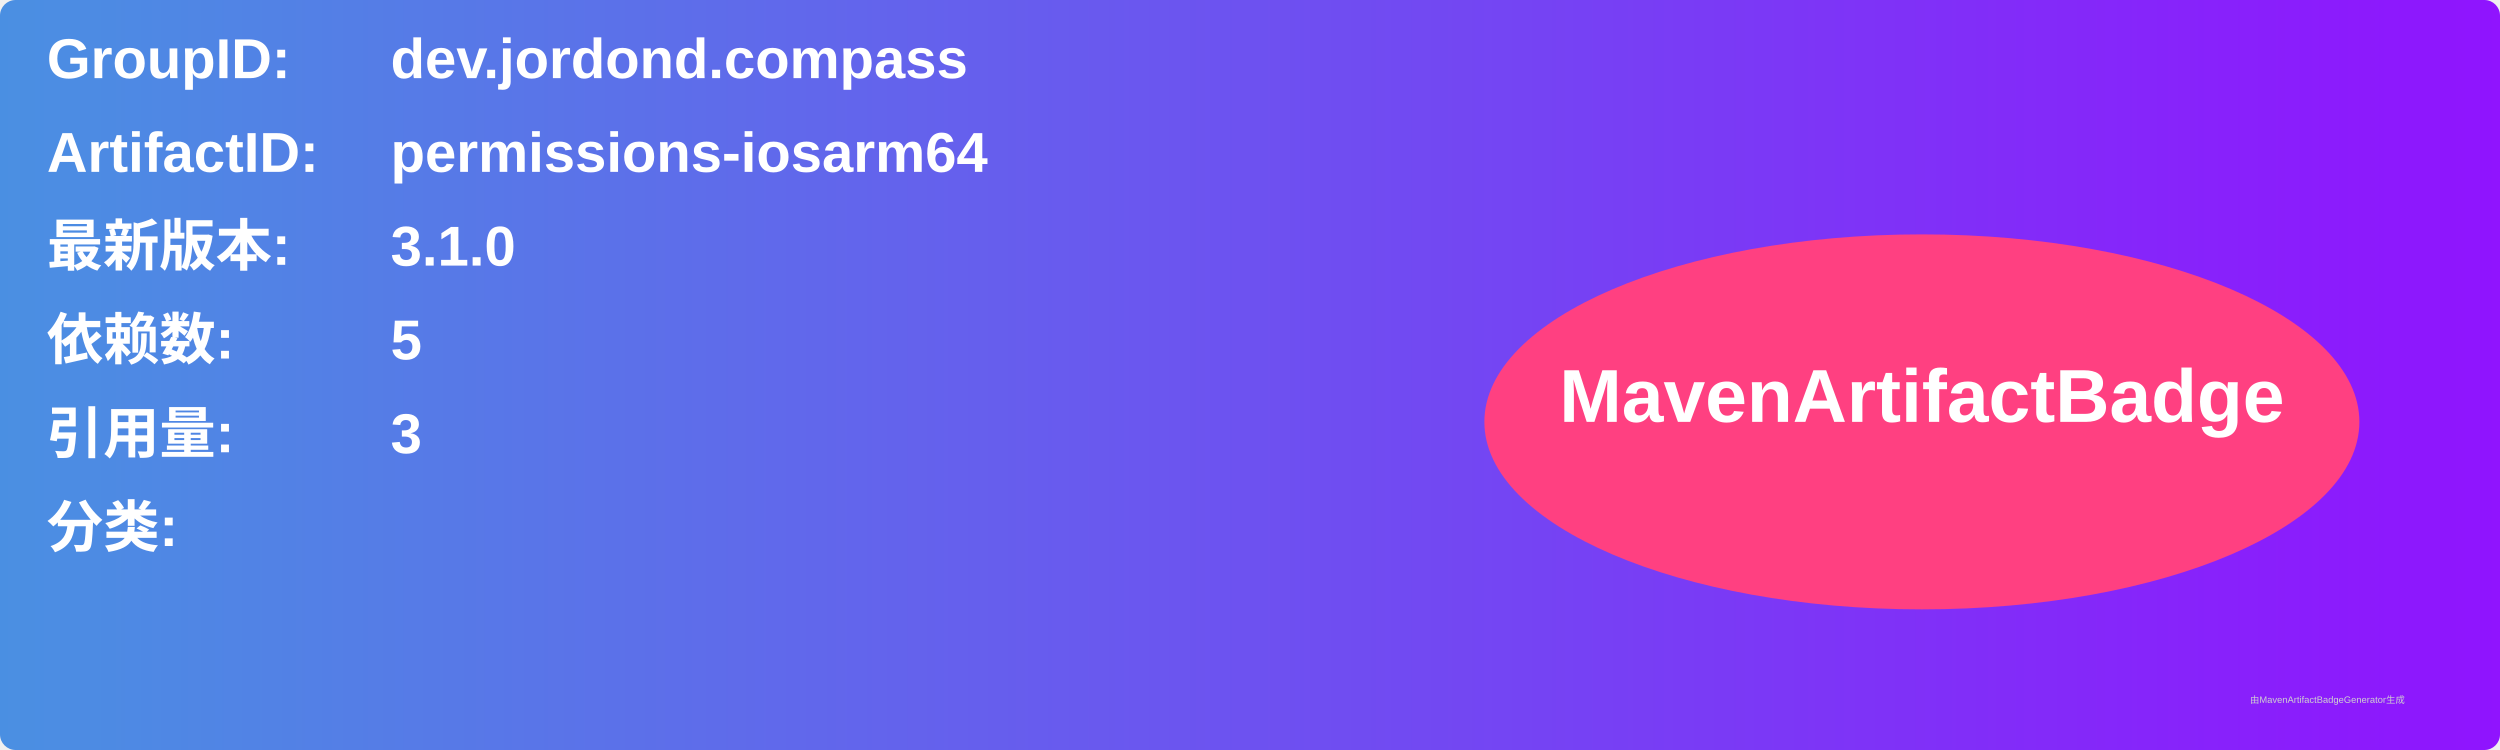
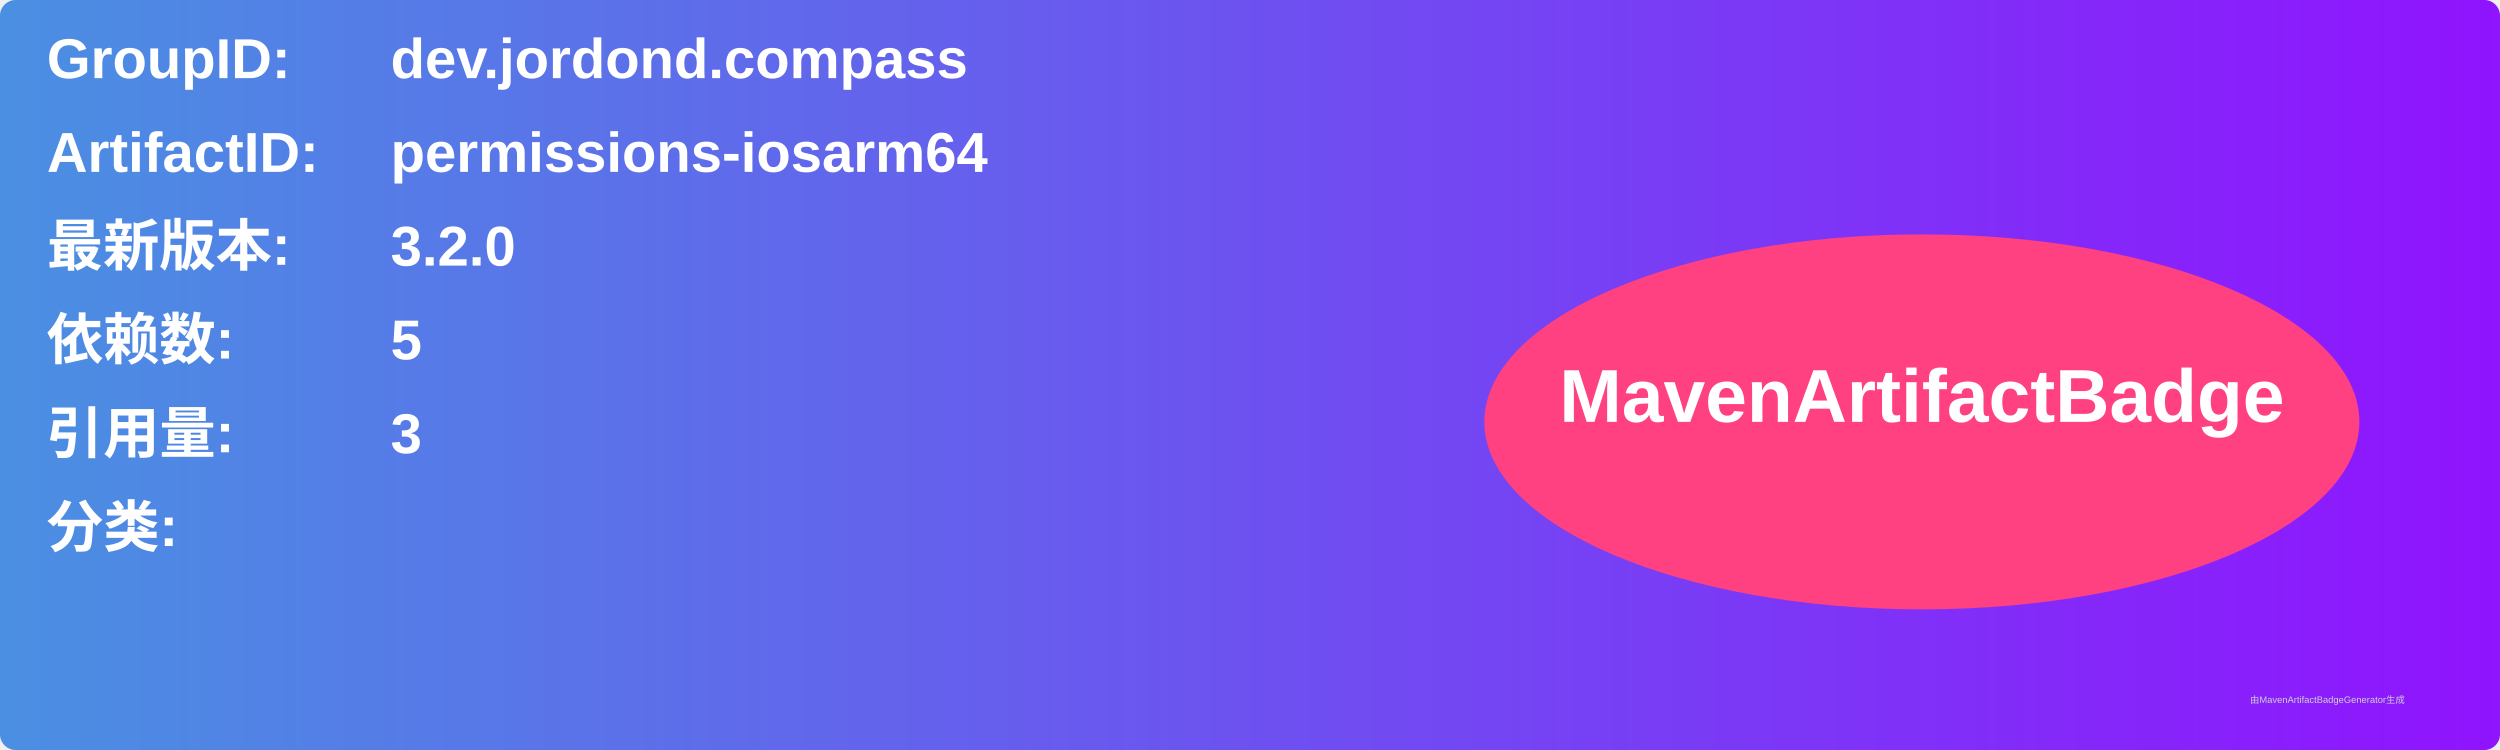
<svg xmlns="http://www.w3.org/2000/svg" width="800" height="240" viewBox="0 0 800 240">
  <linearGradient id="grad" x1="0%" y1="0%" x2="100%" y2="0%">
    <stop offset="0%" stop-color="#4a90e2" />
    <stop offset="100%" stop-color="#9013fe" />
  </linearGradient>
  <rect width="100%" height="100%" rx="5" ry="5" fill="url(#grad)" />
  <g transform="translate(15, 15)">
    <text x="0" y="10" font-family="Arial" font-size="18" fill="white" font-weight="bold" width="260">GroupID:</text>
    <text x="110" y="10" font-family="Arial" font-size="18" fill="white" font-weight="bold" width="460">dev.jordond.compass</text>
    <text x="0" y="40" font-family="Arial" font-size="18" fill="white" font-weight="bold" width="260">ArtifactID:</text>
    <text x="110" y="40" font-family="Arial" font-size="18" fill="white" font-weight="bold" width="460">permissions-iosarm64</text>
    <text x="0" y="70" font-family="Arial" font-size="18" fill="white" font-weight="bold">最新版本:</text>
    <text x="110" y="70" font-family="Arial" font-size="18" fill="white" font-weight="bold">
-       <tspan font-weight="bold">3.1.0</tspan>
+       <tspan font-weight="bold">3.2.0</tspan>
    </text>
    <text x="0" y="100" font-family="Arial" font-size="18" fill="white" font-weight="bold">依赖数: </text>
    <text x="110" y="100" font-family="Arial" font-size="18" fill="white">
      <tspan font-weight="bold">5</tspan>
    </text>
    <text x="0" y="130" font-family="Arial" font-size="18" fill="white" font-weight="bold">引用量: </text>
    <text x="110" y="130" font-family="Arial" font-size="18" fill="white">
      <tspan font-weight="bold">3</tspan>
    </text>
    <text x="0" y="160" font-family="Arial" font-size="18" fill="white" font-weight="bold">分类:</text>
    <text x="10" y="190" font-family="Arial" font-size="10" fill="white">
      <tspan font-weight="bold" />
    </text>
    <ellipse cx="600" cy="120" rx="140" ry="60" fill="#ff4081" />
    <text x="600" y="120" text-anchor="middle" font-family="Arial" font-size="24" fill="white" font-weight="bold">MavenArtifactBadge</text>
  </g>
  <text x="720" y="225" font-family="Arial" font-size="3" fill="#d0d0d0">由MavenArtifactBadgeGenerator生成</text>
</svg>
